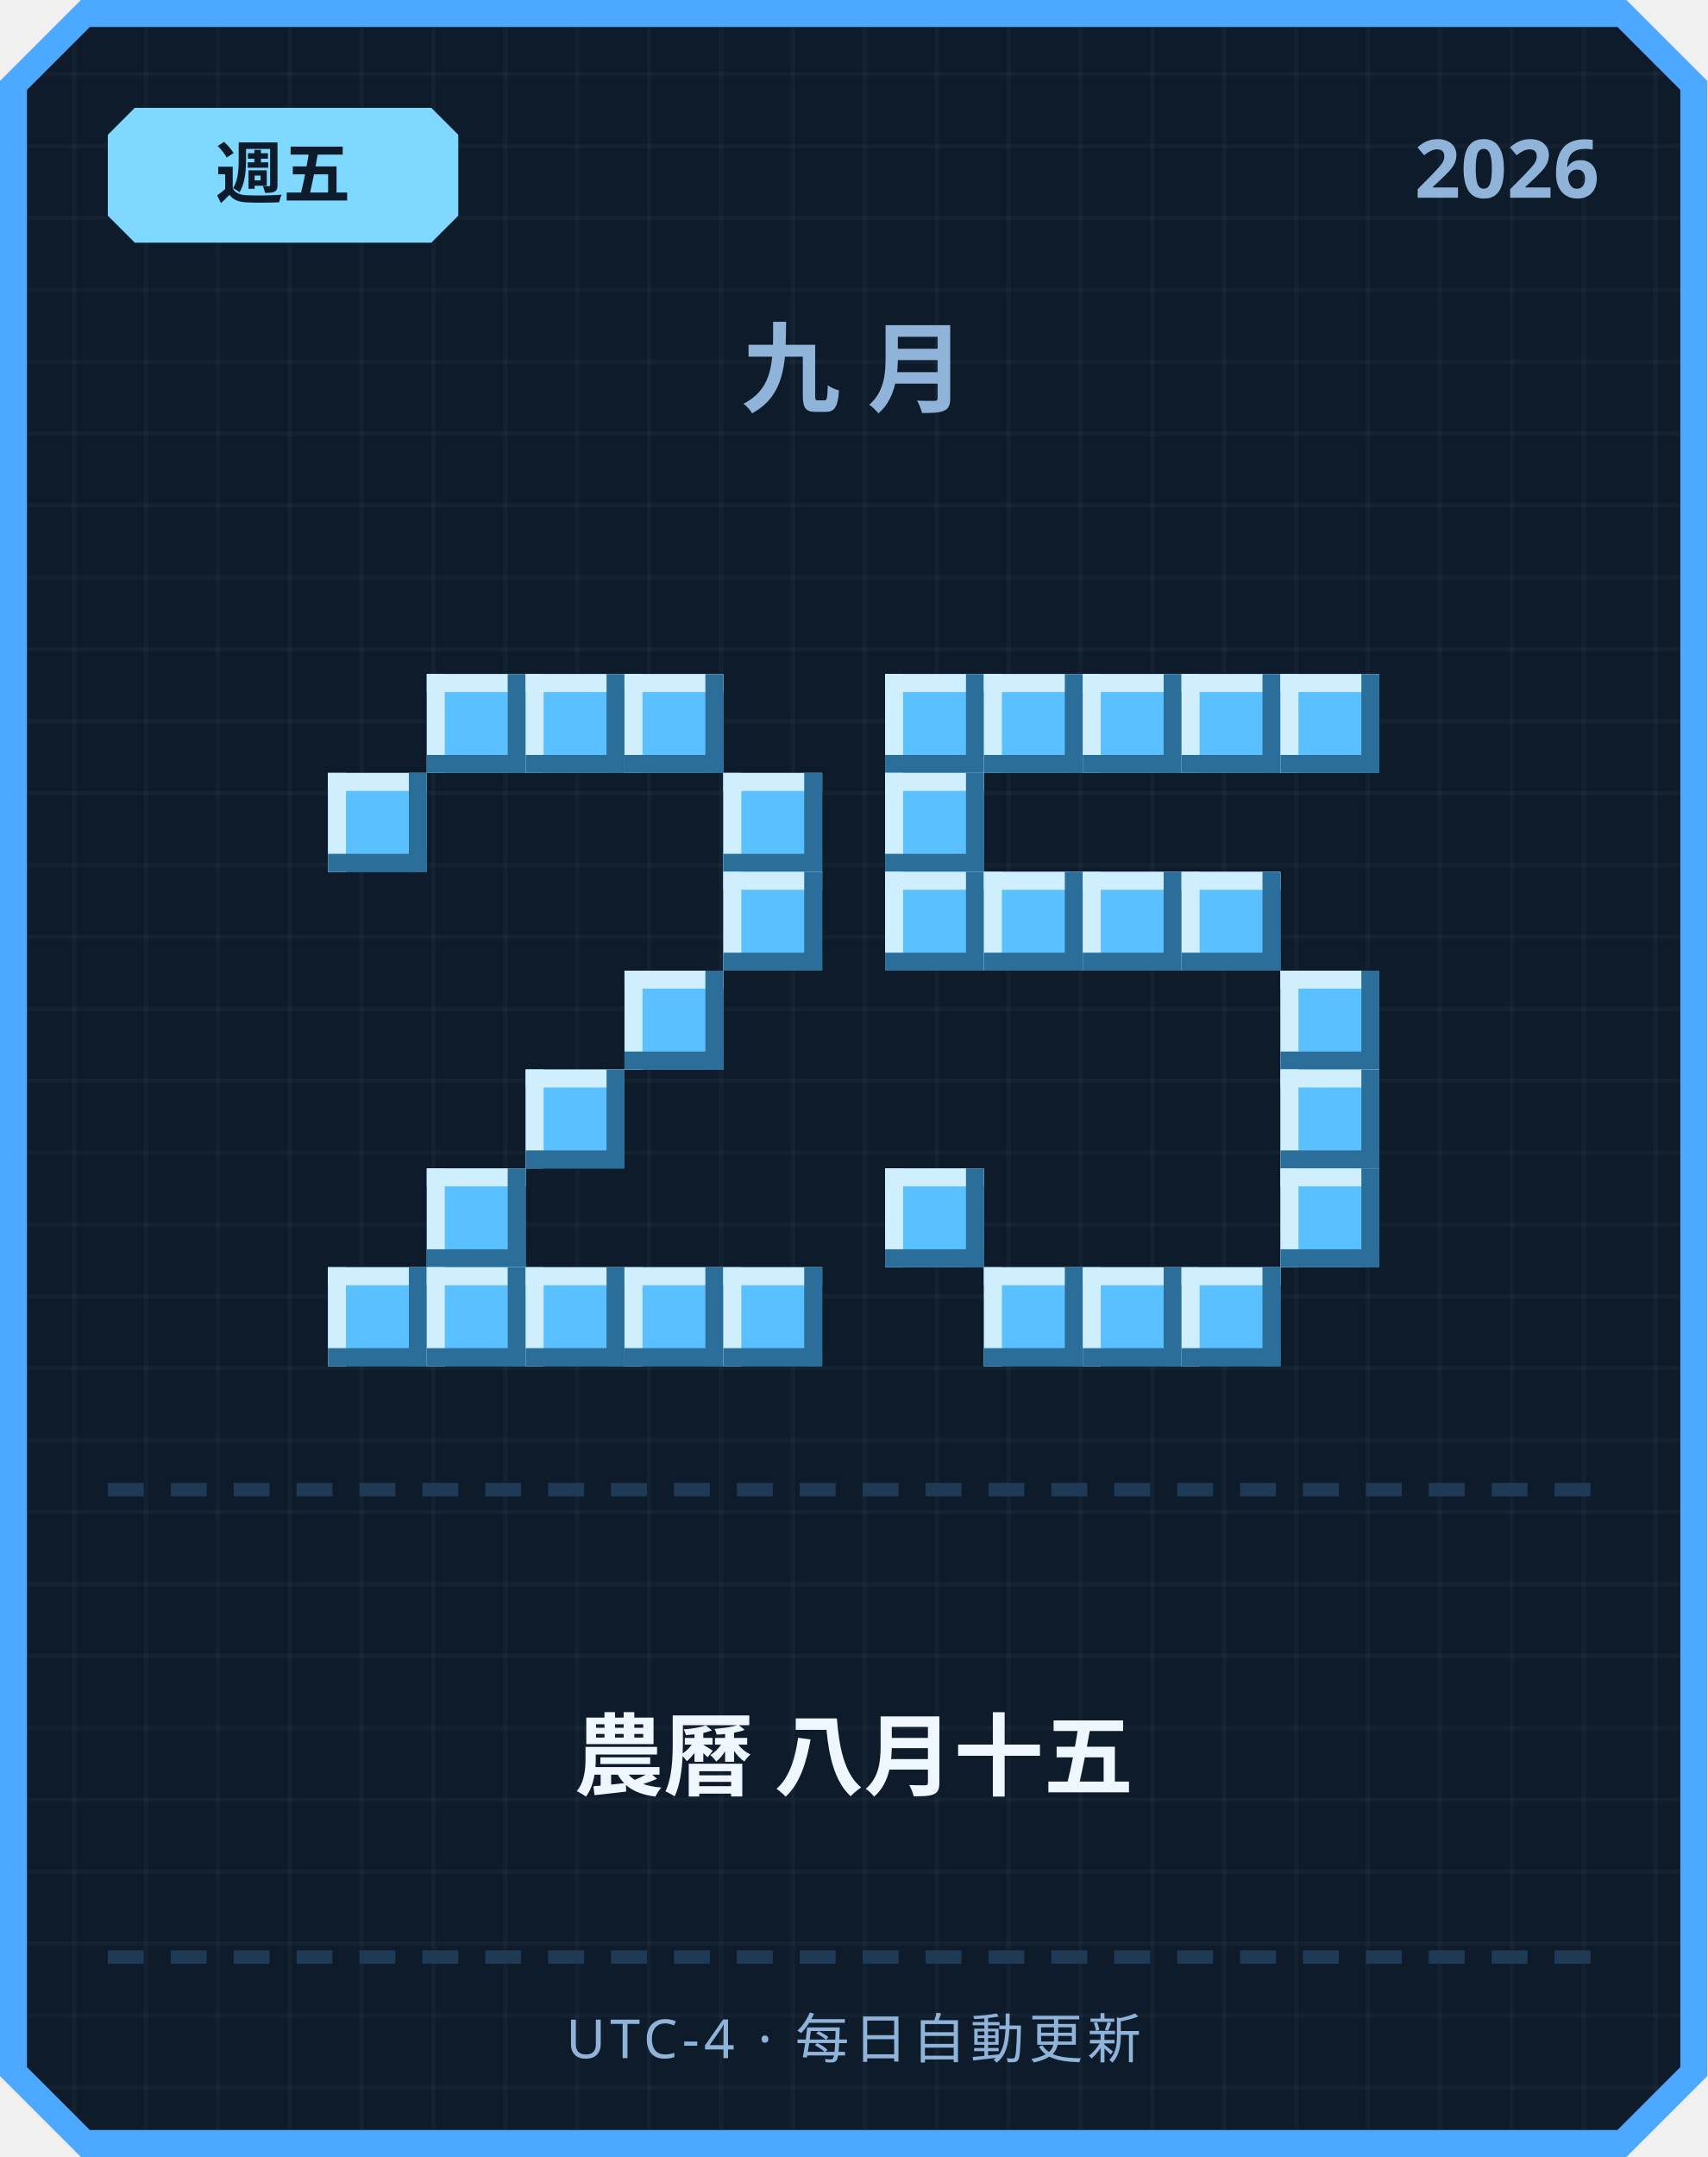
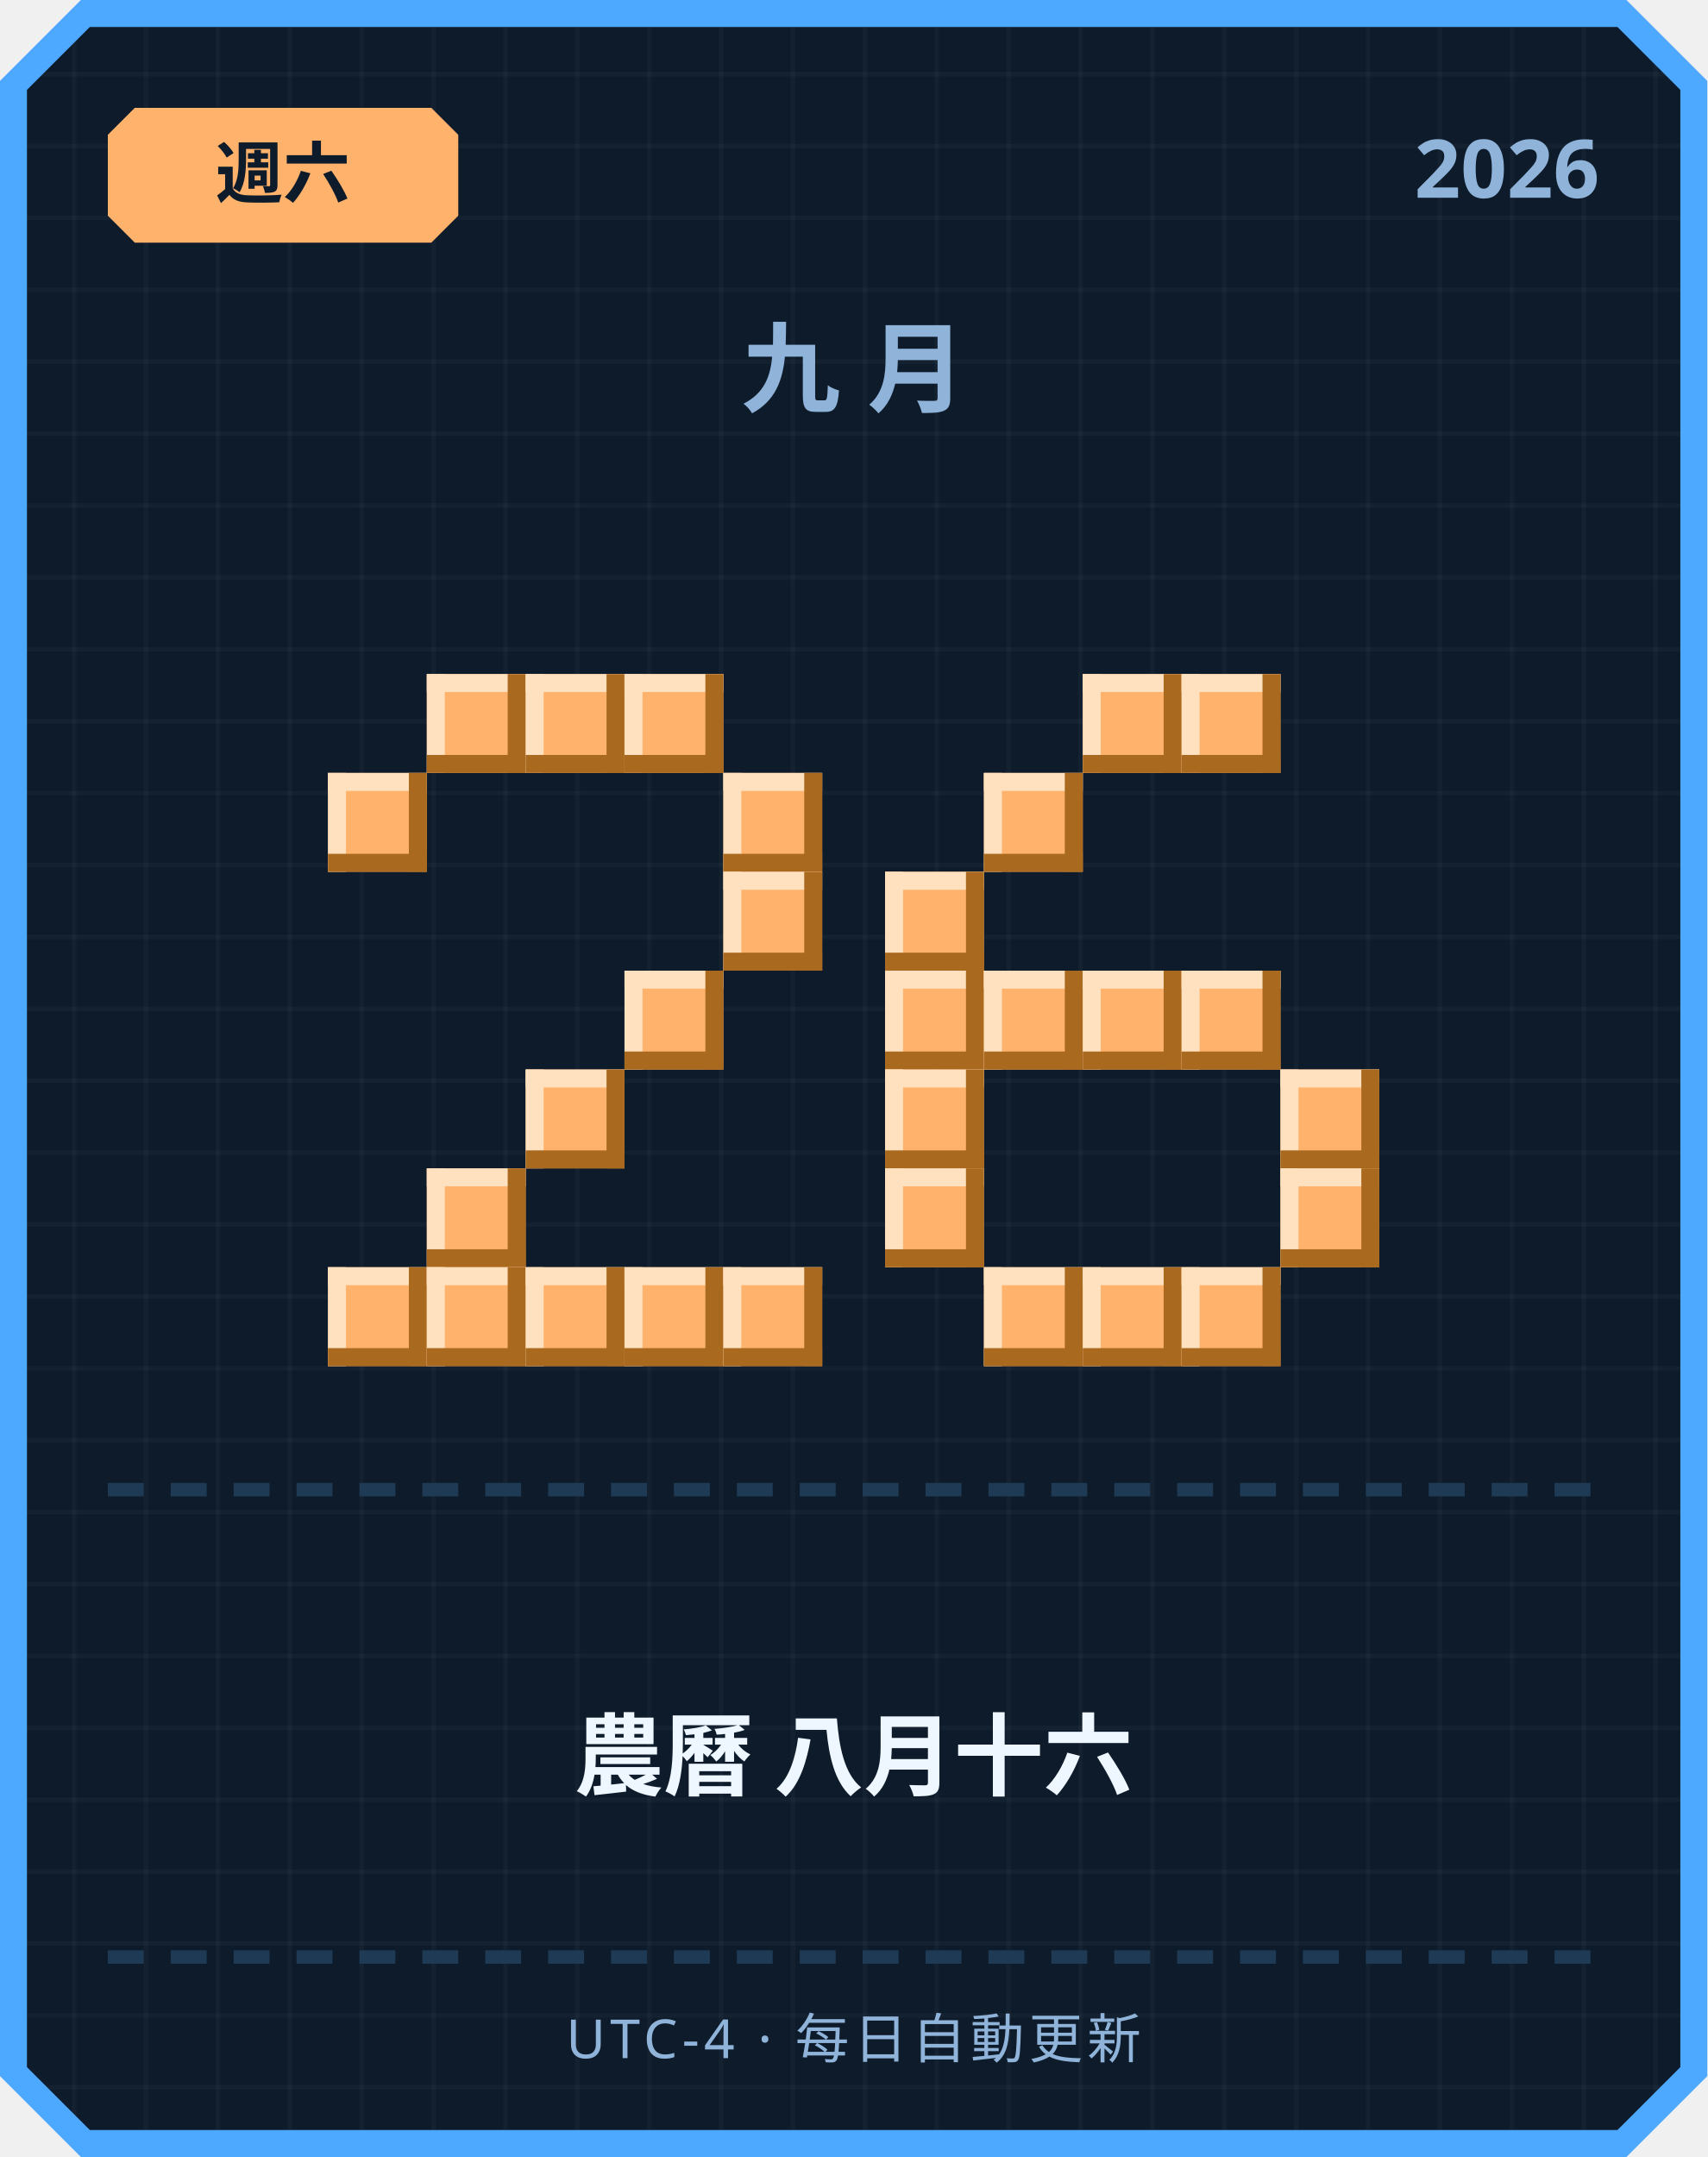
<svg xmlns="http://www.w3.org/2000/svg" width="380" height="480" viewBox="0 0 380 480">
  <defs>
    <pattern id="grid" width="16" height="16" patternUnits="userSpaceOnUse">
      <rect width="16" height="16" fill="#0d1b2a" />
      <rect width="1" height="16" fill="#ffffff" opacity="0.03" />
      <rect width="16" height="1" fill="#ffffff" opacity="0.03" />
    </pattern>
  </defs>
  <path d="M 18,0 L 362,0 L 380,18 L 380,462 L 362,480 L 18,480 L 0,462 L 0,18 Z" fill="#4da8ff" />
  <path d="M 20,6 L 360,6 L 374,20 L 374,460 L 360,474 L 20,474 L 6,460 L 6,20 Z" fill="url(#grid)" />
-   <path d="M 30,24 L 96,24 L 102,30 L 102,48 L 96,54 L 30,54 L 24,48 L 24,30 Z" fill="#7fd8ff" />
-   <text x="63" y="44" text-anchor="middle" font-family="'Segoe UI', sans-serif" font-size="15" font-weight="700" fill="#0d1b2a">週五</text>
+   <path d="M 30,24 L 96,24 L 102,30 L 102,48 L 96,54 L 30,54 L 24,48 L 24,30 Z" fill="#ffb26b" />
+   <text x="63" y="44" text-anchor="middle" font-family="'Segoe UI', sans-serif" font-size="15" font-weight="700" fill="#0d1b2a">週六</text>
  <text x="356" y="44" text-anchor="end" font-family="'Segoe UI', sans-serif" font-size="18" font-weight="700" fill="#8fb3d9">2026</text>
  <text x="190" y="90" text-anchor="middle" font-family="'Segoe UI', sans-serif" font-size="22" font-weight="700" letter-spacing="6" fill="#8fb3d9">九月</text>
-   <rect x="95" y="150" width="22" height="22" fill="#5bc0ff" />
-   <rect x="95" y="150" width="22" height="4" fill="#cfefff" />
-   <rect x="95" y="150" width="4" height="22" fill="#cfefff" />
-   <rect x="95" y="168" width="22" height="4" fill="#2b6e99" />
-   <rect x="113" y="150" width="4" height="22" fill="#2b6e99" />
-   <rect x="117" y="150" width="22" height="22" fill="#5bc0ff" />
-   <rect x="117" y="150" width="22" height="4" fill="#cfefff" />
-   <rect x="117" y="150" width="4" height="22" fill="#cfefff" />
-   <rect x="117" y="168" width="22" height="4" fill="#2b6e99" />
-   <rect x="135" y="150" width="4" height="22" fill="#2b6e99" />
-   <rect x="139" y="150" width="22" height="22" fill="#5bc0ff" />
-   <rect x="139" y="150" width="22" height="4" fill="#cfefff" />
-   <rect x="139" y="150" width="4" height="22" fill="#cfefff" />
-   <rect x="139" y="168" width="22" height="4" fill="#2b6e99" />
-   <rect x="157" y="150" width="4" height="22" fill="#2b6e99" />
-   <rect x="73" y="172" width="22" height="22" fill="#5bc0ff" />
-   <rect x="73" y="172" width="22" height="4" fill="#cfefff" />
-   <rect x="73" y="172" width="4" height="22" fill="#cfefff" />
-   <rect x="73" y="190" width="22" height="4" fill="#2b6e99" />
-   <rect x="91" y="172" width="4" height="22" fill="#2b6e99" />
-   <rect x="161" y="172" width="22" height="22" fill="#5bc0ff" />
-   <rect x="161" y="172" width="22" height="4" fill="#cfefff" />
-   <rect x="161" y="172" width="4" height="22" fill="#cfefff" />
-   <rect x="161" y="190" width="22" height="4" fill="#2b6e99" />
-   <rect x="179" y="172" width="4" height="22" fill="#2b6e99" />
-   <rect x="161" y="194" width="22" height="22" fill="#5bc0ff" />
-   <rect x="161" y="194" width="22" height="4" fill="#cfefff" />
-   <rect x="161" y="194" width="4" height="22" fill="#cfefff" />
-   <rect x="161" y="212" width="22" height="4" fill="#2b6e99" />
-   <rect x="179" y="194" width="4" height="22" fill="#2b6e99" />
-   <rect x="139" y="216" width="22" height="22" fill="#5bc0ff" />
-   <rect x="139" y="216" width="22" height="4" fill="#cfefff" />
-   <rect x="139" y="216" width="4" height="22" fill="#cfefff" />
-   <rect x="139" y="234" width="22" height="4" fill="#2b6e99" />
-   <rect x="157" y="216" width="4" height="22" fill="#2b6e99" />
-   <rect x="117" y="238" width="22" height="22" fill="#5bc0ff" />
-   <rect x="117" y="238" width="22" height="4" fill="#cfefff" />
-   <rect x="117" y="238" width="4" height="22" fill="#cfefff" />
-   <rect x="117" y="256" width="22" height="4" fill="#2b6e99" />
-   <rect x="135" y="238" width="4" height="22" fill="#2b6e99" />
-   <rect x="95" y="260" width="22" height="22" fill="#5bc0ff" />
-   <rect x="95" y="260" width="22" height="4" fill="#cfefff" />
-   <rect x="95" y="260" width="4" height="22" fill="#cfefff" />
-   <rect x="95" y="278" width="22" height="4" fill="#2b6e99" />
-   <rect x="113" y="260" width="4" height="22" fill="#2b6e99" />
-   <rect x="73" y="282" width="22" height="22" fill="#5bc0ff" />
-   <rect x="73" y="282" width="22" height="4" fill="#cfefff" />
-   <rect x="73" y="282" width="4" height="22" fill="#cfefff" />
-   <rect x="73" y="300" width="22" height="4" fill="#2b6e99" />
-   <rect x="91" y="282" width="4" height="22" fill="#2b6e99" />
-   <rect x="95" y="282" width="22" height="22" fill="#5bc0ff" />
-   <rect x="95" y="282" width="22" height="4" fill="#cfefff" />
-   <rect x="95" y="282" width="4" height="22" fill="#cfefff" />
-   <rect x="95" y="300" width="22" height="4" fill="#2b6e99" />
-   <rect x="113" y="282" width="4" height="22" fill="#2b6e99" />
-   <rect x="117" y="282" width="22" height="22" fill="#5bc0ff" />
-   <rect x="117" y="282" width="22" height="4" fill="#cfefff" />
-   <rect x="117" y="282" width="4" height="22" fill="#cfefff" />
-   <rect x="117" y="300" width="22" height="4" fill="#2b6e99" />
-   <rect x="135" y="282" width="4" height="22" fill="#2b6e99" />
-   <rect x="139" y="282" width="22" height="22" fill="#5bc0ff" />
-   <rect x="139" y="282" width="22" height="4" fill="#cfefff" />
-   <rect x="139" y="282" width="4" height="22" fill="#cfefff" />
-   <rect x="139" y="300" width="22" height="4" fill="#2b6e99" />
-   <rect x="157" y="282" width="4" height="22" fill="#2b6e99" />
-   <rect x="161" y="282" width="22" height="22" fill="#5bc0ff" />
-   <rect x="161" y="282" width="22" height="4" fill="#cfefff" />
-   <rect x="161" y="282" width="4" height="22" fill="#cfefff" />
-   <rect x="161" y="300" width="22" height="4" fill="#2b6e99" />
-   <rect x="179" y="282" width="4" height="22" fill="#2b6e99" />
-   <rect x="197" y="150" width="22" height="22" fill="#5bc0ff" />
-   <rect x="197" y="150" width="22" height="4" fill="#cfefff" />
-   <rect x="197" y="150" width="4" height="22" fill="#cfefff" />
-   <rect x="197" y="168" width="22" height="4" fill="#2b6e99" />
-   <rect x="215" y="150" width="4" height="22" fill="#2b6e99" />
-   <rect x="219" y="150" width="22" height="22" fill="#5bc0ff" />
-   <rect x="219" y="150" width="22" height="4" fill="#cfefff" />
-   <rect x="219" y="150" width="4" height="22" fill="#cfefff" />
-   <rect x="219" y="168" width="22" height="4" fill="#2b6e99" />
-   <rect x="237" y="150" width="4" height="22" fill="#2b6e99" />
-   <rect x="241" y="150" width="22" height="22" fill="#5bc0ff" />
-   <rect x="241" y="150" width="22" height="4" fill="#cfefff" />
-   <rect x="241" y="150" width="4" height="22" fill="#cfefff" />
-   <rect x="241" y="168" width="22" height="4" fill="#2b6e99" />
-   <rect x="259" y="150" width="4" height="22" fill="#2b6e99" />
-   <rect x="263" y="150" width="22" height="22" fill="#5bc0ff" />
-   <rect x="263" y="150" width="22" height="4" fill="#cfefff" />
-   <rect x="263" y="150" width="4" height="22" fill="#cfefff" />
-   <rect x="263" y="168" width="22" height="4" fill="#2b6e99" />
-   <rect x="281" y="150" width="4" height="22" fill="#2b6e99" />
-   <rect x="285" y="150" width="22" height="22" fill="#5bc0ff" />
-   <rect x="285" y="150" width="22" height="4" fill="#cfefff" />
-   <rect x="285" y="150" width="4" height="22" fill="#cfefff" />
-   <rect x="285" y="168" width="22" height="4" fill="#2b6e99" />
-   <rect x="303" y="150" width="4" height="22" fill="#2b6e99" />
-   <rect x="197" y="172" width="22" height="22" fill="#5bc0ff" />
-   <rect x="197" y="172" width="22" height="4" fill="#cfefff" />
-   <rect x="197" y="172" width="4" height="22" fill="#cfefff" />
-   <rect x="197" y="190" width="22" height="4" fill="#2b6e99" />
-   <rect x="215" y="172" width="4" height="22" fill="#2b6e99" />
-   <rect x="197" y="194" width="22" height="22" fill="#5bc0ff" />
-   <rect x="197" y="194" width="22" height="4" fill="#cfefff" />
-   <rect x="197" y="194" width="4" height="22" fill="#cfefff" />
-   <rect x="197" y="212" width="22" height="4" fill="#2b6e99" />
-   <rect x="215" y="194" width="4" height="22" fill="#2b6e99" />
-   <rect x="219" y="194" width="22" height="22" fill="#5bc0ff" />
-   <rect x="219" y="194" width="22" height="4" fill="#cfefff" />
-   <rect x="219" y="194" width="4" height="22" fill="#cfefff" />
-   <rect x="219" y="212" width="22" height="4" fill="#2b6e99" />
-   <rect x="237" y="194" width="4" height="22" fill="#2b6e99" />
-   <rect x="241" y="194" width="22" height="22" fill="#5bc0ff" />
-   <rect x="241" y="194" width="22" height="4" fill="#cfefff" />
-   <rect x="241" y="194" width="4" height="22" fill="#cfefff" />
-   <rect x="241" y="212" width="22" height="4" fill="#2b6e99" />
-   <rect x="259" y="194" width="4" height="22" fill="#2b6e99" />
-   <rect x="263" y="194" width="22" height="22" fill="#5bc0ff" />
-   <rect x="263" y="194" width="22" height="4" fill="#cfefff" />
-   <rect x="263" y="194" width="4" height="22" fill="#cfefff" />
-   <rect x="263" y="212" width="22" height="4" fill="#2b6e99" />
-   <rect x="281" y="194" width="4" height="22" fill="#2b6e99" />
-   <rect x="285" y="216" width="22" height="22" fill="#5bc0ff" />
-   <rect x="285" y="216" width="22" height="4" fill="#cfefff" />
-   <rect x="285" y="216" width="4" height="22" fill="#cfefff" />
-   <rect x="285" y="234" width="22" height="4" fill="#2b6e99" />
-   <rect x="303" y="216" width="4" height="22" fill="#2b6e99" />
-   <rect x="285" y="238" width="22" height="22" fill="#5bc0ff" />
-   <rect x="285" y="238" width="22" height="4" fill="#cfefff" />
-   <rect x="285" y="238" width="4" height="22" fill="#cfefff" />
-   <rect x="285" y="256" width="22" height="4" fill="#2b6e99" />
-   <rect x="303" y="238" width="4" height="22" fill="#2b6e99" />
-   <rect x="197" y="260" width="22" height="22" fill="#5bc0ff" />
-   <rect x="197" y="260" width="22" height="4" fill="#cfefff" />
-   <rect x="197" y="260" width="4" height="22" fill="#cfefff" />
-   <rect x="197" y="278" width="22" height="4" fill="#2b6e99" />
-   <rect x="215" y="260" width="4" height="22" fill="#2b6e99" />
-   <rect x="285" y="260" width="22" height="22" fill="#5bc0ff" />
-   <rect x="285" y="260" width="22" height="4" fill="#cfefff" />
-   <rect x="285" y="260" width="4" height="22" fill="#cfefff" />
-   <rect x="285" y="278" width="22" height="4" fill="#2b6e99" />
-   <rect x="303" y="260" width="4" height="22" fill="#2b6e99" />
-   <rect x="219" y="282" width="22" height="22" fill="#5bc0ff" />
-   <rect x="219" y="282" width="22" height="4" fill="#cfefff" />
-   <rect x="219" y="282" width="4" height="22" fill="#cfefff" />
-   <rect x="219" y="300" width="22" height="4" fill="#2b6e99" />
-   <rect x="237" y="282" width="4" height="22" fill="#2b6e99" />
-   <rect x="241" y="282" width="22" height="22" fill="#5bc0ff" />
-   <rect x="241" y="282" width="22" height="4" fill="#cfefff" />
-   <rect x="241" y="282" width="4" height="22" fill="#cfefff" />
-   <rect x="241" y="300" width="22" height="4" fill="#2b6e99" />
-   <rect x="259" y="282" width="4" height="22" fill="#2b6e99" />
-   <rect x="263" y="282" width="22" height="22" fill="#5bc0ff" />
-   <rect x="263" y="282" width="22" height="4" fill="#cfefff" />
-   <rect x="263" y="282" width="4" height="22" fill="#cfefff" />
-   <rect x="263" y="300" width="22" height="4" fill="#2b6e99" />
-   <rect x="281" y="282" width="4" height="22" fill="#2b6e99" />
+   <rect x="95" y="150" width="22" height="22" fill="#ffb26b" />
+   <rect x="95" y="150" width="22" height="4" fill="#ffe1bf" />
+   <rect x="95" y="150" width="4" height="22" fill="#ffe1bf" />
+   <rect x="95" y="168" width="22" height="4" fill="#a9691f" />
+   <rect x="113" y="150" width="4" height="22" fill="#a9691f" />
+   <rect x="117" y="150" width="22" height="22" fill="#ffb26b" />
+   <rect x="117" y="150" width="22" height="4" fill="#ffe1bf" />
+   <rect x="117" y="150" width="4" height="22" fill="#ffe1bf" />
+   <rect x="117" y="168" width="22" height="4" fill="#a9691f" />
+   <rect x="135" y="150" width="4" height="22" fill="#a9691f" />
+   <rect x="139" y="150" width="22" height="22" fill="#ffb26b" />
+   <rect x="139" y="150" width="22" height="4" fill="#ffe1bf" />
+   <rect x="139" y="150" width="4" height="22" fill="#ffe1bf" />
+   <rect x="139" y="168" width="22" height="4" fill="#a9691f" />
+   <rect x="157" y="150" width="4" height="22" fill="#a9691f" />
+   <rect x="73" y="172" width="22" height="22" fill="#ffb26b" />
+   <rect x="73" y="172" width="22" height="4" fill="#ffe1bf" />
+   <rect x="73" y="172" width="4" height="22" fill="#ffe1bf" />
+   <rect x="73" y="190" width="22" height="4" fill="#a9691f" />
+   <rect x="91" y="172" width="4" height="22" fill="#a9691f" />
+   <rect x="161" y="172" width="22" height="22" fill="#ffb26b" />
+   <rect x="161" y="172" width="22" height="4" fill="#ffe1bf" />
+   <rect x="161" y="172" width="4" height="22" fill="#ffe1bf" />
+   <rect x="161" y="190" width="22" height="4" fill="#a9691f" />
+   <rect x="179" y="172" width="4" height="22" fill="#a9691f" />
+   <rect x="161" y="194" width="22" height="22" fill="#ffb26b" />
+   <rect x="161" y="194" width="22" height="4" fill="#ffe1bf" />
+   <rect x="161" y="194" width="4" height="22" fill="#ffe1bf" />
+   <rect x="161" y="212" width="22" height="4" fill="#a9691f" />
+   <rect x="179" y="194" width="4" height="22" fill="#a9691f" />
+   <rect x="139" y="216" width="22" height="22" fill="#ffb26b" />
+   <rect x="139" y="216" width="22" height="4" fill="#ffe1bf" />
+   <rect x="139" y="216" width="4" height="22" fill="#ffe1bf" />
+   <rect x="139" y="234" width="22" height="4" fill="#a9691f" />
+   <rect x="157" y="216" width="4" height="22" fill="#a9691f" />
+   <rect x="117" y="238" width="22" height="22" fill="#ffb26b" />
+   <rect x="117" y="238" width="22" height="4" fill="#ffe1bf" />
+   <rect x="117" y="238" width="4" height="22" fill="#ffe1bf" />
+   <rect x="117" y="256" width="22" height="4" fill="#a9691f" />
+   <rect x="135" y="238" width="4" height="22" fill="#a9691f" />
+   <rect x="95" y="260" width="22" height="22" fill="#ffb26b" />
+   <rect x="95" y="260" width="22" height="4" fill="#ffe1bf" />
+   <rect x="95" y="260" width="4" height="22" fill="#ffe1bf" />
+   <rect x="95" y="278" width="22" height="4" fill="#a9691f" />
+   <rect x="113" y="260" width="4" height="22" fill="#a9691f" />
+   <rect x="73" y="282" width="22" height="22" fill="#ffb26b" />
+   <rect x="73" y="282" width="22" height="4" fill="#ffe1bf" />
+   <rect x="73" y="282" width="4" height="22" fill="#ffe1bf" />
+   <rect x="73" y="300" width="22" height="4" fill="#a9691f" />
+   <rect x="91" y="282" width="4" height="22" fill="#a9691f" />
+   <rect x="95" y="282" width="22" height="22" fill="#ffb26b" />
+   <rect x="95" y="282" width="22" height="4" fill="#ffe1bf" />
+   <rect x="95" y="282" width="4" height="22" fill="#ffe1bf" />
+   <rect x="95" y="300" width="22" height="4" fill="#a9691f" />
+   <rect x="113" y="282" width="4" height="22" fill="#a9691f" />
+   <rect x="117" y="282" width="22" height="22" fill="#ffb26b" />
+   <rect x="117" y="282" width="22" height="4" fill="#ffe1bf" />
+   <rect x="117" y="282" width="4" height="22" fill="#ffe1bf" />
+   <rect x="117" y="300" width="22" height="4" fill="#a9691f" />
+   <rect x="135" y="282" width="4" height="22" fill="#a9691f" />
+   <rect x="139" y="282" width="22" height="22" fill="#ffb26b" />
+   <rect x="139" y="282" width="22" height="4" fill="#ffe1bf" />
+   <rect x="139" y="282" width="4" height="22" fill="#ffe1bf" />
+   <rect x="139" y="300" width="22" height="4" fill="#a9691f" />
+   <rect x="157" y="282" width="4" height="22" fill="#a9691f" />
+   <rect x="161" y="282" width="22" height="22" fill="#ffb26b" />
+   <rect x="161" y="282" width="22" height="4" fill="#ffe1bf" />
+   <rect x="161" y="282" width="4" height="22" fill="#ffe1bf" />
+   <rect x="161" y="300" width="22" height="4" fill="#a9691f" />
+   <rect x="179" y="282" width="4" height="22" fill="#a9691f" />
+   <rect x="241" y="150" width="22" height="22" fill="#ffb26b" />
+   <rect x="241" y="150" width="22" height="4" fill="#ffe1bf" />
+   <rect x="241" y="150" width="4" height="22" fill="#ffe1bf" />
+   <rect x="241" y="168" width="22" height="4" fill="#a9691f" />
+   <rect x="259" y="150" width="4" height="22" fill="#a9691f" />
+   <rect x="263" y="150" width="22" height="22" fill="#ffb26b" />
+   <rect x="263" y="150" width="22" height="4" fill="#ffe1bf" />
+   <rect x="263" y="150" width="4" height="22" fill="#ffe1bf" />
+   <rect x="263" y="168" width="22" height="4" fill="#a9691f" />
+   <rect x="281" y="150" width="4" height="22" fill="#a9691f" />
+   <rect x="219" y="172" width="22" height="22" fill="#ffb26b" />
+   <rect x="219" y="172" width="22" height="4" fill="#ffe1bf" />
+   <rect x="219" y="172" width="4" height="22" fill="#ffe1bf" />
+   <rect x="219" y="190" width="22" height="4" fill="#a9691f" />
+   <rect x="237" y="172" width="4" height="22" fill="#a9691f" />
+   <rect x="197" y="194" width="22" height="22" fill="#ffb26b" />
+   <rect x="197" y="194" width="22" height="4" fill="#ffe1bf" />
+   <rect x="197" y="194" width="4" height="22" fill="#ffe1bf" />
+   <rect x="197" y="212" width="22" height="4" fill="#a9691f" />
+   <rect x="215" y="194" width="4" height="22" fill="#a9691f" />
+   <rect x="197" y="216" width="22" height="22" fill="#ffb26b" />
+   <rect x="197" y="216" width="22" height="4" fill="#ffe1bf" />
+   <rect x="197" y="216" width="4" height="22" fill="#ffe1bf" />
+   <rect x="197" y="234" width="22" height="4" fill="#a9691f" />
+   <rect x="215" y="216" width="4" height="22" fill="#a9691f" />
+   <rect x="219" y="216" width="22" height="22" fill="#ffb26b" />
+   <rect x="219" y="216" width="22" height="4" fill="#ffe1bf" />
+   <rect x="219" y="216" width="4" height="22" fill="#ffe1bf" />
+   <rect x="219" y="234" width="22" height="4" fill="#a9691f" />
+   <rect x="237" y="216" width="4" height="22" fill="#a9691f" />
+   <rect x="241" y="216" width="22" height="22" fill="#ffb26b" />
+   <rect x="241" y="216" width="22" height="4" fill="#ffe1bf" />
+   <rect x="241" y="216" width="4" height="22" fill="#ffe1bf" />
+   <rect x="241" y="234" width="22" height="4" fill="#a9691f" />
+   <rect x="259" y="216" width="4" height="22" fill="#a9691f" />
+   <rect x="263" y="216" width="22" height="22" fill="#ffb26b" />
+   <rect x="263" y="216" width="22" height="4" fill="#ffe1bf" />
+   <rect x="263" y="216" width="4" height="22" fill="#ffe1bf" />
+   <rect x="263" y="234" width="22" height="4" fill="#a9691f" />
+   <rect x="281" y="216" width="4" height="22" fill="#a9691f" />
+   <rect x="197" y="238" width="22" height="22" fill="#ffb26b" />
+   <rect x="197" y="238" width="22" height="4" fill="#ffe1bf" />
+   <rect x="197" y="238" width="4" height="22" fill="#ffe1bf" />
+   <rect x="197" y="256" width="22" height="4" fill="#a9691f" />
+   <rect x="215" y="238" width="4" height="22" fill="#a9691f" />
+   <rect x="285" y="238" width="22" height="22" fill="#ffb26b" />
+   <rect x="285" y="238" width="22" height="4" fill="#ffe1bf" />
+   <rect x="285" y="238" width="4" height="22" fill="#ffe1bf" />
+   <rect x="285" y="256" width="22" height="4" fill="#a9691f" />
+   <rect x="303" y="238" width="4" height="22" fill="#a9691f" />
+   <rect x="197" y="260" width="22" height="22" fill="#ffb26b" />
+   <rect x="197" y="260" width="22" height="4" fill="#ffe1bf" />
+   <rect x="197" y="260" width="4" height="22" fill="#ffe1bf" />
+   <rect x="197" y="278" width="22" height="4" fill="#a9691f" />
+   <rect x="215" y="260" width="4" height="22" fill="#a9691f" />
+   <rect x="285" y="260" width="22" height="22" fill="#ffb26b" />
+   <rect x="285" y="260" width="22" height="4" fill="#ffe1bf" />
+   <rect x="285" y="260" width="4" height="22" fill="#ffe1bf" />
+   <rect x="285" y="278" width="22" height="4" fill="#a9691f" />
+   <rect x="303" y="260" width="4" height="22" fill="#a9691f" />
+   <rect x="219" y="282" width="22" height="22" fill="#ffb26b" />
+   <rect x="219" y="282" width="22" height="4" fill="#ffe1bf" />
+   <rect x="219" y="282" width="4" height="22" fill="#ffe1bf" />
+   <rect x="219" y="300" width="22" height="4" fill="#a9691f" />
+   <rect x="237" y="282" width="4" height="22" fill="#a9691f" />
+   <rect x="241" y="282" width="22" height="22" fill="#ffb26b" />
+   <rect x="241" y="282" width="22" height="4" fill="#ffe1bf" />
+   <rect x="241" y="282" width="4" height="22" fill="#ffe1bf" />
+   <rect x="241" y="300" width="22" height="4" fill="#a9691f" />
+   <rect x="259" y="282" width="4" height="22" fill="#a9691f" />
+   <rect x="263" y="282" width="22" height="22" fill="#ffb26b" />
+   <rect x="263" y="282" width="22" height="4" fill="#ffe1bf" />
+   <rect x="263" y="282" width="4" height="22" fill="#ffe1bf" />
+   <rect x="263" y="300" width="22" height="4" fill="#a9691f" />
+   <rect x="281" y="282" width="4" height="22" fill="#a9691f" />
  <rect x="24" y="330" width="8" height="3" fill="#1e3a54" />
  <rect x="38" y="330" width="8" height="3" fill="#1e3a54" />
  <rect x="52" y="330" width="8" height="3" fill="#1e3a54" />
  <rect x="66" y="330" width="8" height="3" fill="#1e3a54" />
  <rect x="80" y="330" width="8" height="3" fill="#1e3a54" />
  <rect x="94" y="330" width="8" height="3" fill="#1e3a54" />
  <rect x="108" y="330" width="8" height="3" fill="#1e3a54" />
  <rect x="122" y="330" width="8" height="3" fill="#1e3a54" />
  <rect x="136" y="330" width="8" height="3" fill="#1e3a54" />
  <rect x="150" y="330" width="8" height="3" fill="#1e3a54" />
  <rect x="164" y="330" width="8" height="3" fill="#1e3a54" />
  <rect x="178" y="330" width="8" height="3" fill="#1e3a54" />
  <rect x="192" y="330" width="8" height="3" fill="#1e3a54" />
  <rect x="206" y="330" width="8" height="3" fill="#1e3a54" />
  <rect x="220" y="330" width="8" height="3" fill="#1e3a54" />
  <rect x="234" y="330" width="8" height="3" fill="#1e3a54" />
  <rect x="248" y="330" width="8" height="3" fill="#1e3a54" />
  <rect x="262" y="330" width="8" height="3" fill="#1e3a54" />
  <rect x="276" y="330" width="8" height="3" fill="#1e3a54" />
  <rect x="290" y="330" width="8" height="3" fill="#1e3a54" />
  <rect x="304" y="330" width="8" height="3" fill="#1e3a54" />
  <rect x="318" y="330" width="8" height="3" fill="#1e3a54" />
  <rect x="332" y="330" width="8" height="3" fill="#1e3a54" />
  <rect x="346" y="330" width="8" height="3" fill="#1e3a54" />
-   <text x="190" y="398" text-anchor="middle" font-family="'Segoe UI', 'Microsoft JhengHei', sans-serif" font-size="20" font-weight="700" fill="#eef6ff">農曆 八月十五</text>
+   <text x="190" y="398" text-anchor="middle" font-family="'Segoe UI', 'Microsoft JhengHei', sans-serif" font-size="20" font-weight="700" fill="#eef6ff">農曆 八月十六</text>
  <rect x="24" y="434" width="8" height="3" fill="#1e3a54" />
  <rect x="38" y="434" width="8" height="3" fill="#1e3a54" />
  <rect x="52" y="434" width="8" height="3" fill="#1e3a54" />
  <rect x="66" y="434" width="8" height="3" fill="#1e3a54" />
  <rect x="80" y="434" width="8" height="3" fill="#1e3a54" />
  <rect x="94" y="434" width="8" height="3" fill="#1e3a54" />
  <rect x="108" y="434" width="8" height="3" fill="#1e3a54" />
  <rect x="122" y="434" width="8" height="3" fill="#1e3a54" />
  <rect x="136" y="434" width="8" height="3" fill="#1e3a54" />
  <rect x="150" y="434" width="8" height="3" fill="#1e3a54" />
  <rect x="164" y="434" width="8" height="3" fill="#1e3a54" />
  <rect x="178" y="434" width="8" height="3" fill="#1e3a54" />
  <rect x="192" y="434" width="8" height="3" fill="#1e3a54" />
  <rect x="206" y="434" width="8" height="3" fill="#1e3a54" />
  <rect x="220" y="434" width="8" height="3" fill="#1e3a54" />
  <rect x="234" y="434" width="8" height="3" fill="#1e3a54" />
  <rect x="248" y="434" width="8" height="3" fill="#1e3a54" />
  <rect x="262" y="434" width="8" height="3" fill="#1e3a54" />
  <rect x="276" y="434" width="8" height="3" fill="#1e3a54" />
  <rect x="290" y="434" width="8" height="3" fill="#1e3a54" />
  <rect x="304" y="434" width="8" height="3" fill="#1e3a54" />
  <rect x="318" y="434" width="8" height="3" fill="#1e3a54" />
  <rect x="332" y="434" width="8" height="3" fill="#1e3a54" />
  <rect x="346" y="434" width="8" height="3" fill="#1e3a54" />
  <text x="190" y="458" text-anchor="middle" font-family="'Segoe UI', sans-serif" font-size="12" letter-spacing="1" fill="#8fb3d9">UTC-4 · 每日自動更新</text>
</svg>
